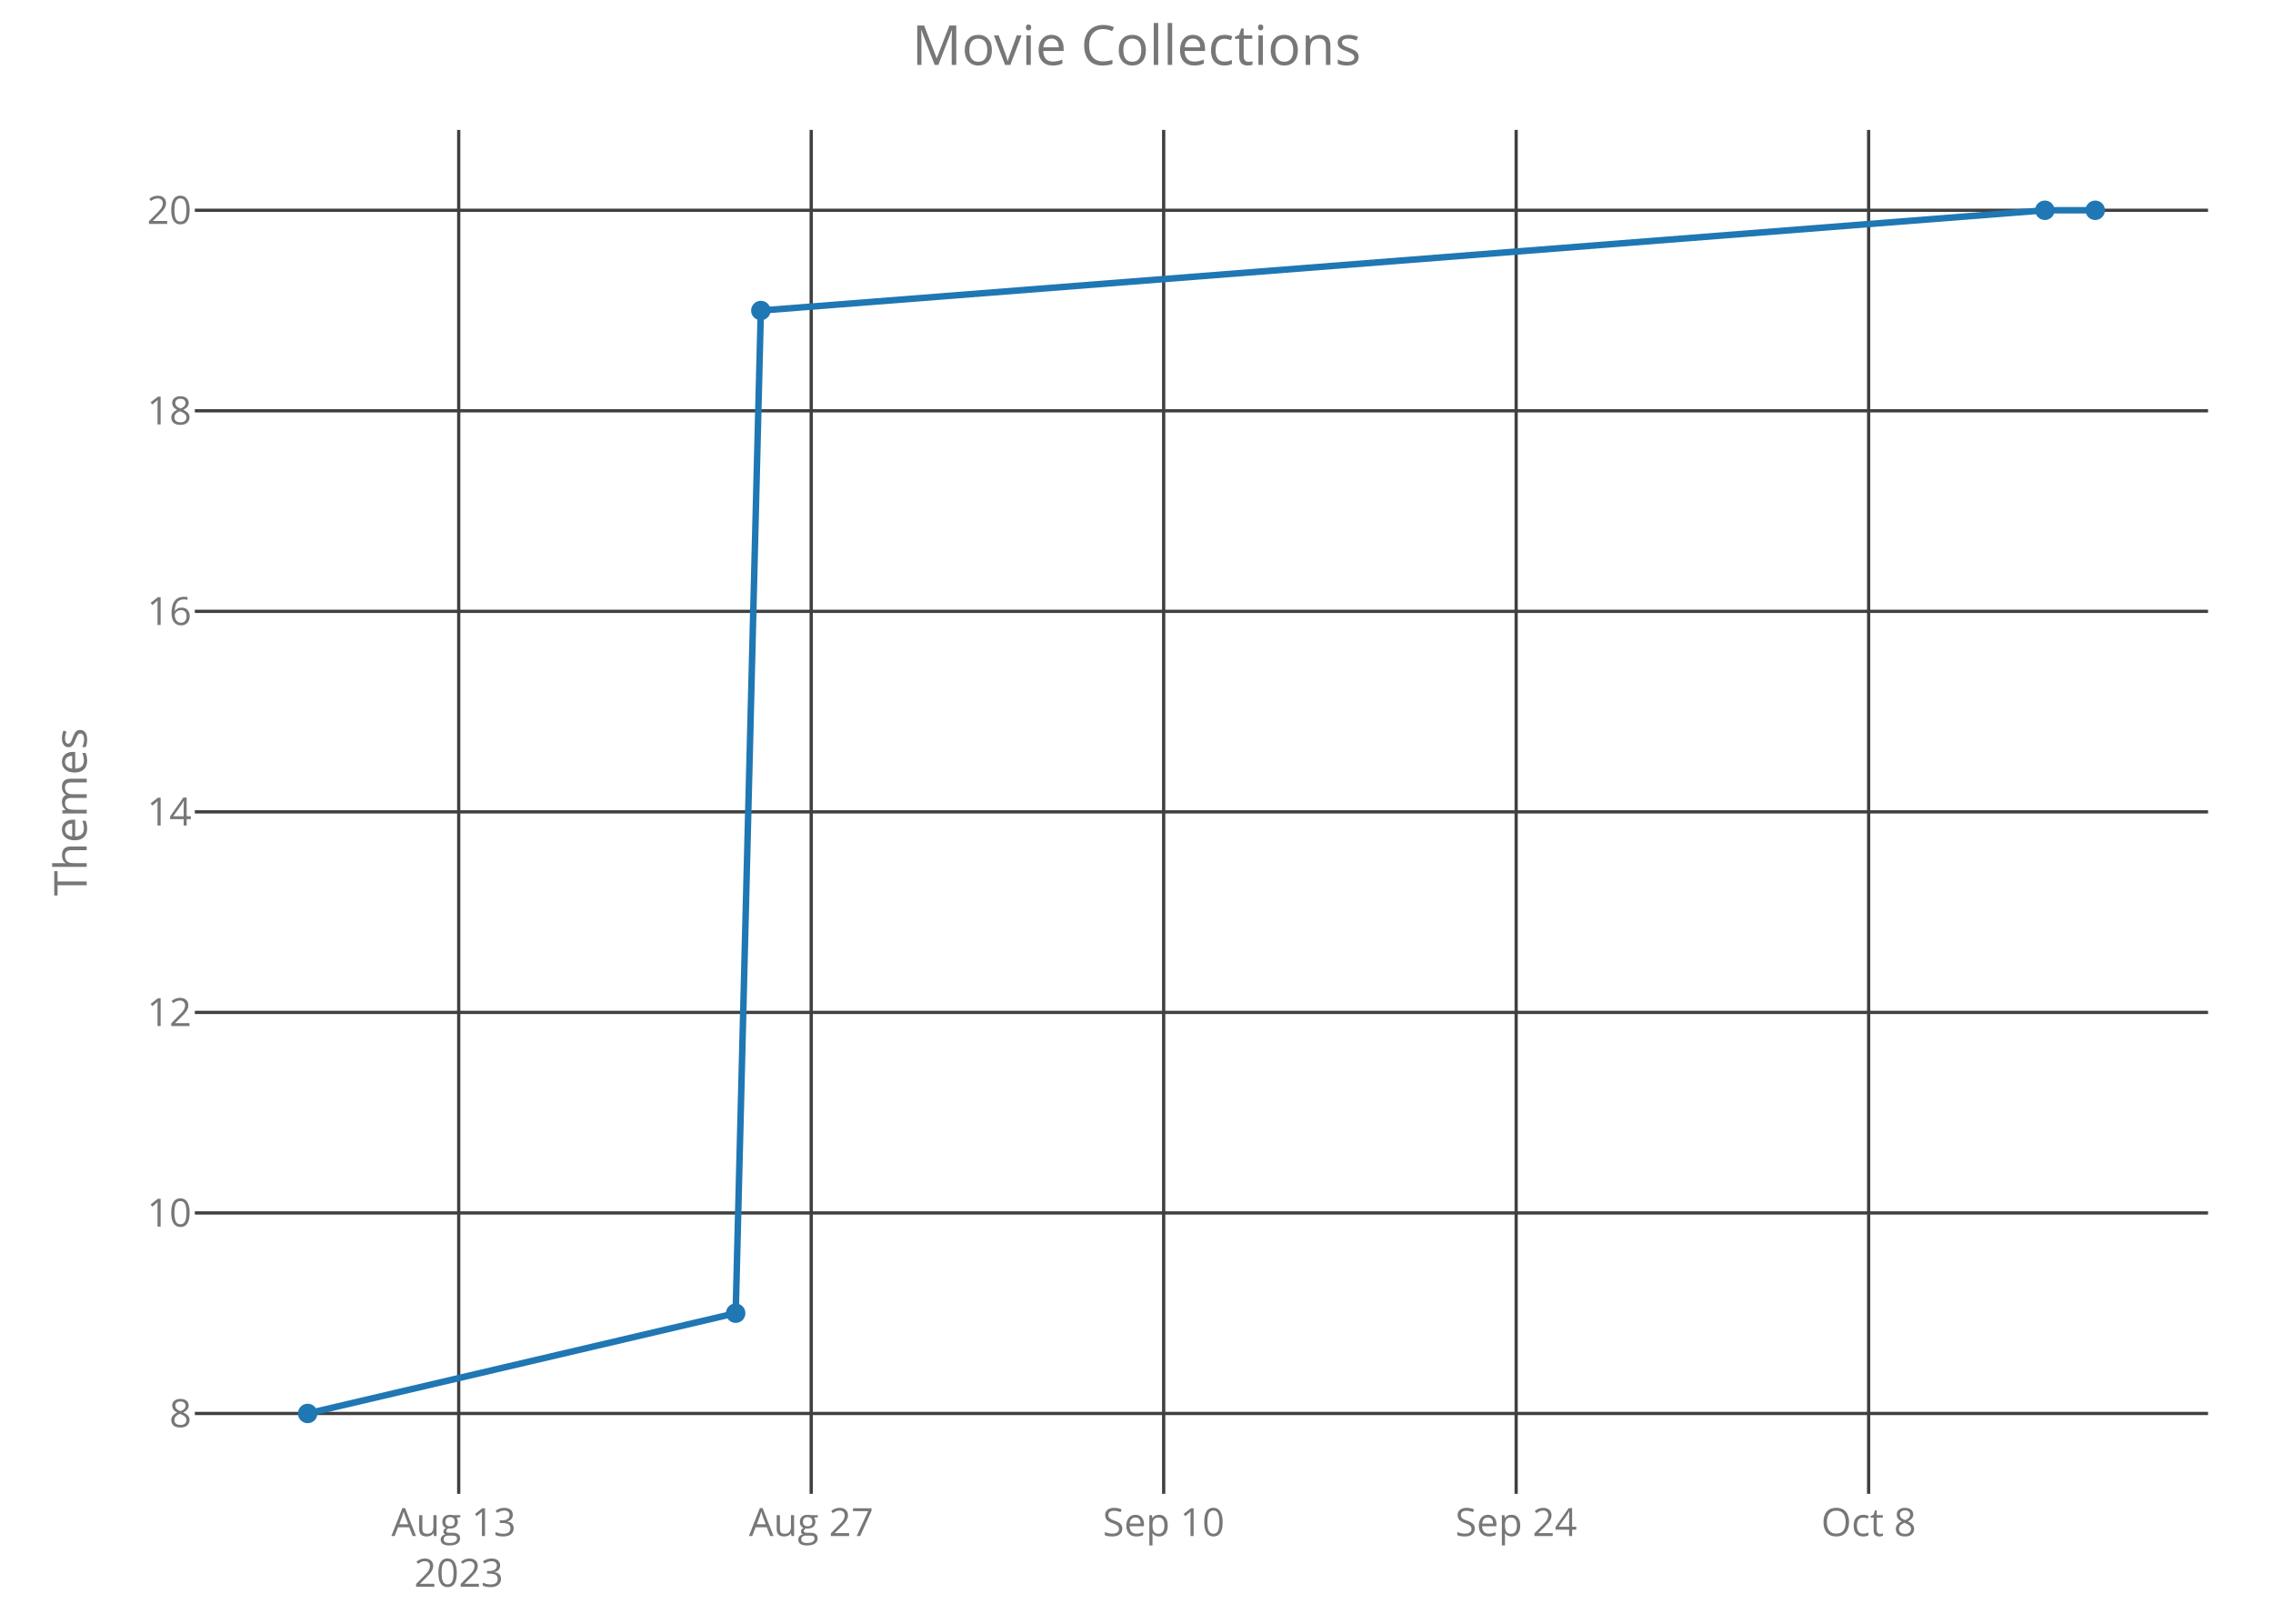
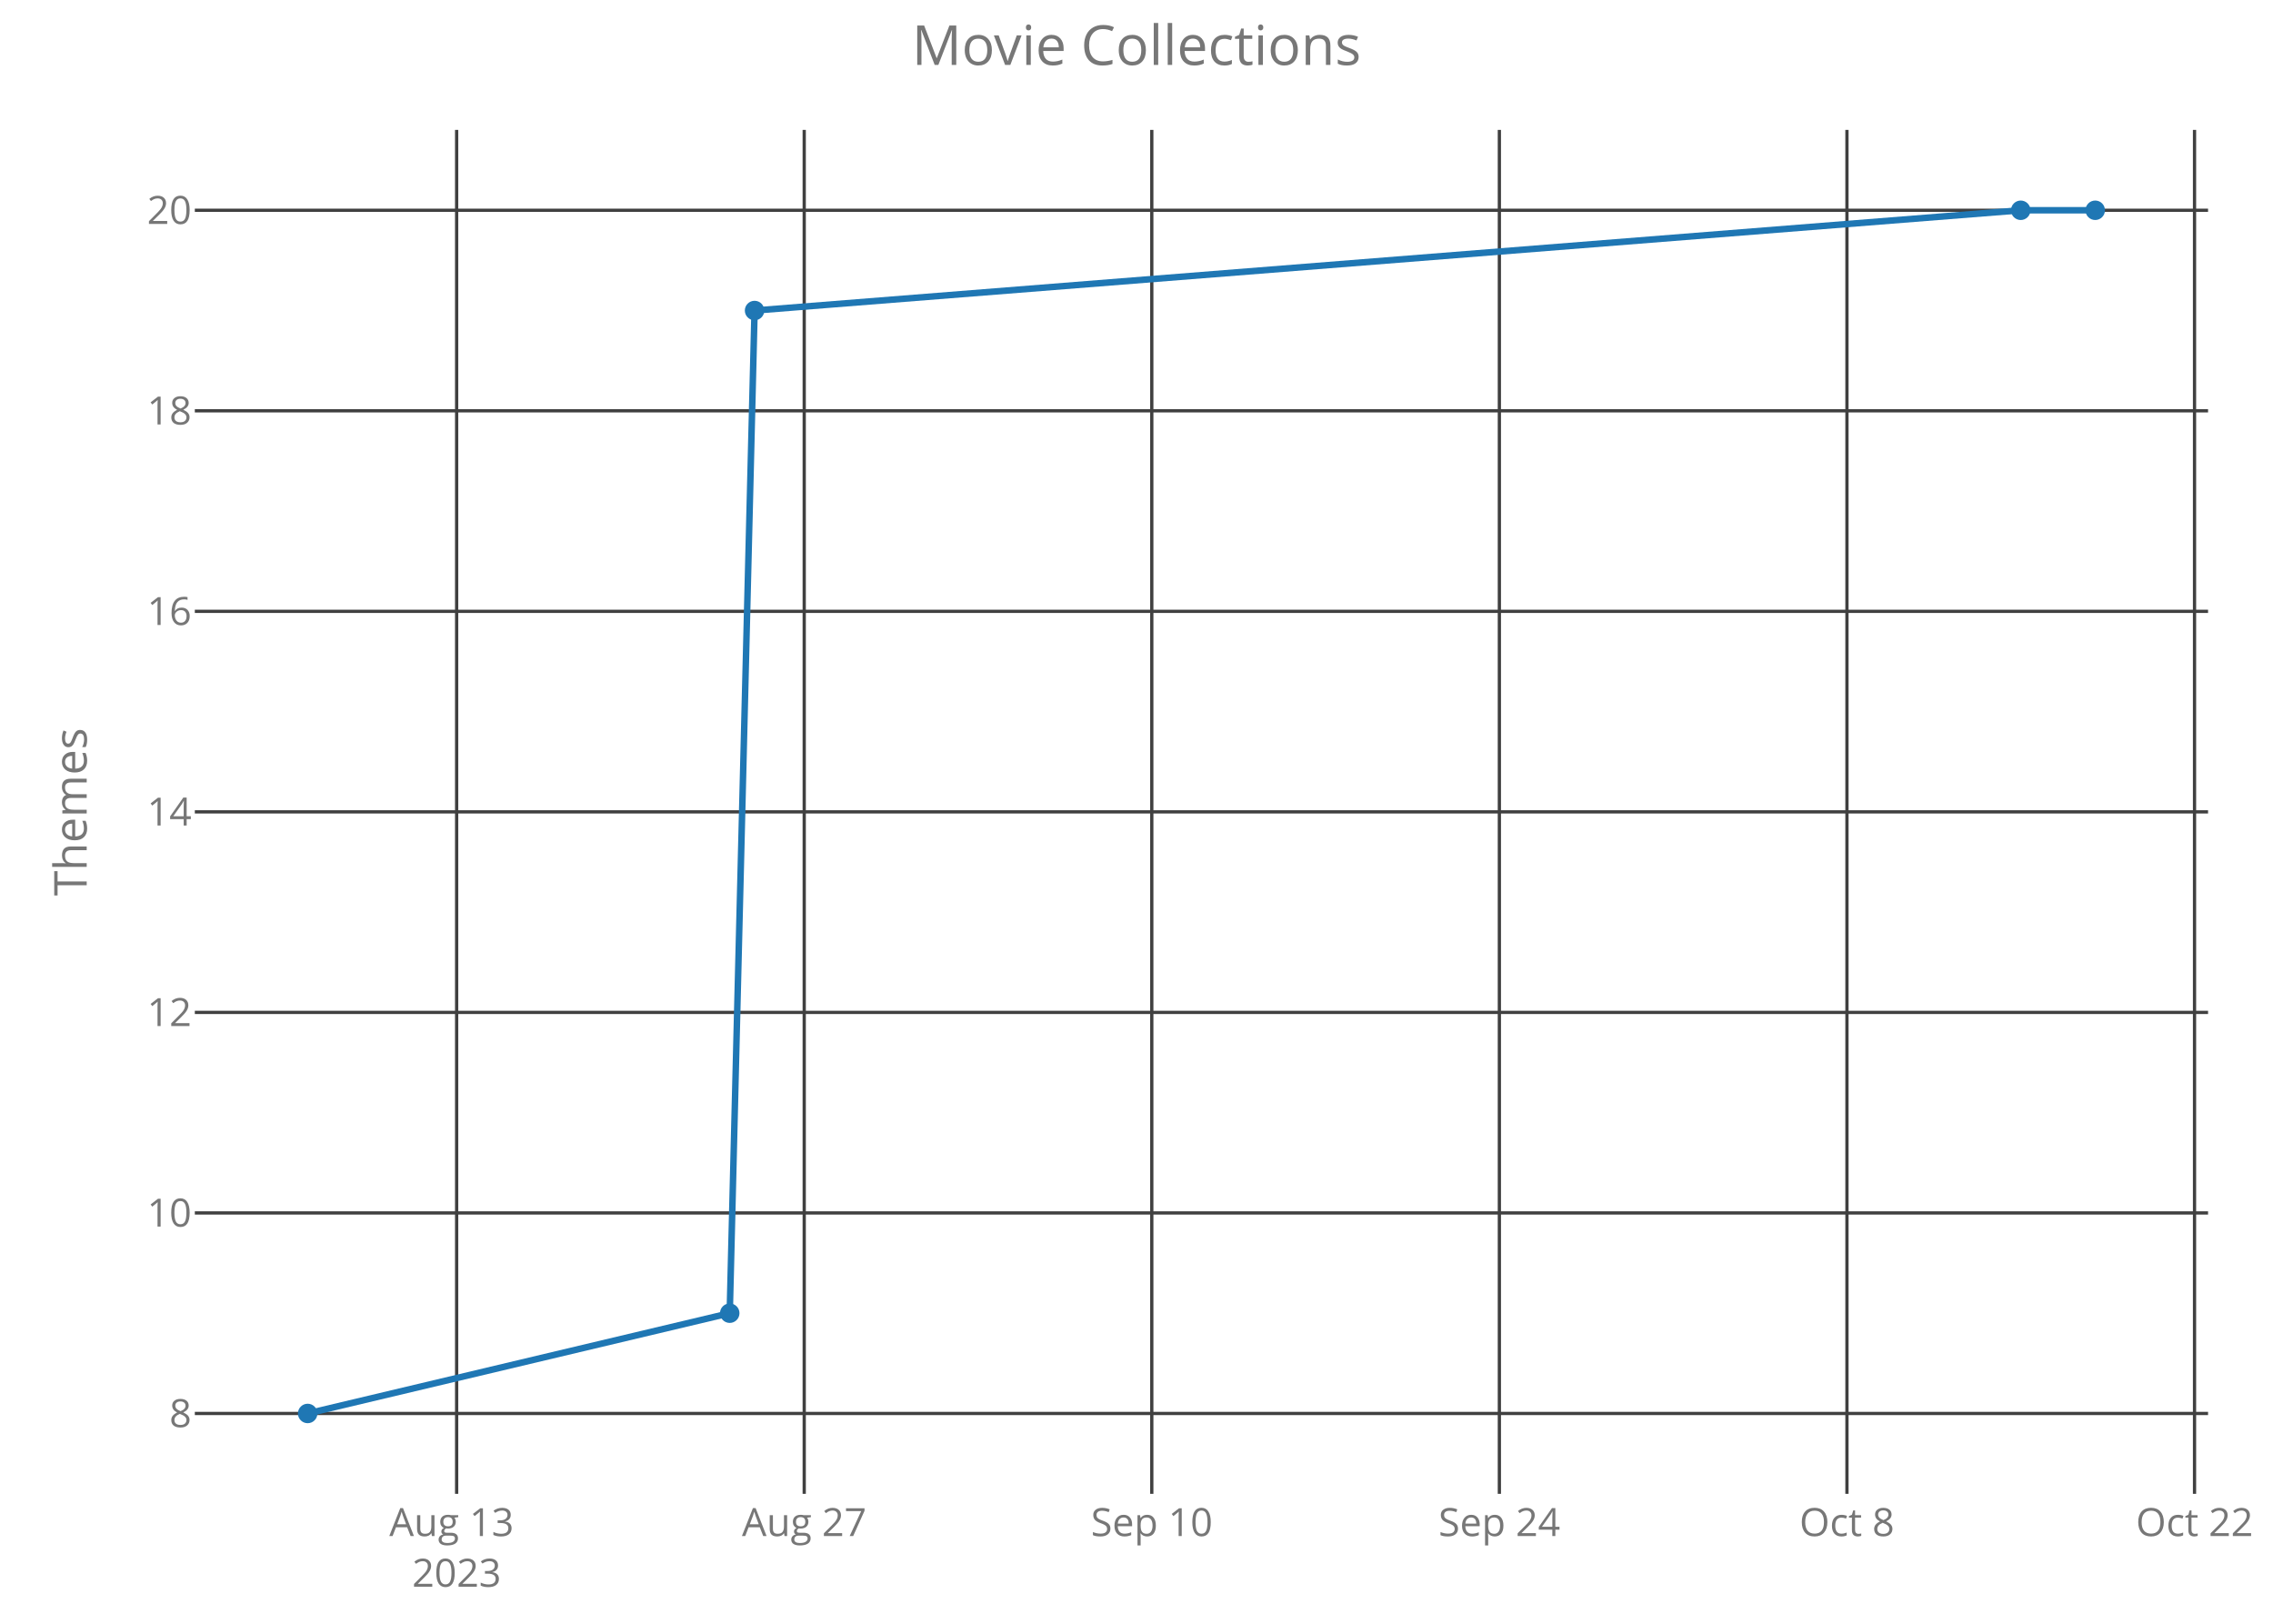
<svg xmlns="http://www.w3.org/2000/svg" class="main-svg" width="700" height="500" style="" viewBox="0 0 700 500">
  <rect x="0" y="0" width="700" height="500" style="fill: rgb(0, 0, 0); fill-opacity: 0;" />
-   <defs id="defs-443264">
+   <defs id="defs-3f3d61">
    <g class="clips">
-       <clipPath id="clip443264xyplot" class="plotclip">
+       <clipPath id="clip3f3d61xyplot" class="plotclip">
        <rect width="620" height="420" />
      </clipPath>
-       <clipPath class="axesclip" id="clip443264x">
+       <clipPath class="axesclip" id="clip3f3d61x">
        <rect x="60" y="0" width="620" height="500" />
      </clipPath>
-       <clipPath class="axesclip" id="clip443264y">
+       <clipPath class="axesclip" id="clip3f3d61y">
        <rect x="0" y="40" width="700" height="420" />
      </clipPath>
-       <clipPath class="axesclip" id="clip443264xy">
+       <clipPath class="axesclip" id="clip3f3d61xy">
        <rect x="60" y="40" width="620" height="420" />
      </clipPath>
    </g>
    <g class="gradients" />
  </defs>
  <g class="bglayer">
    <rect class="bg" x="60" y="40" width="620" height="420" style="fill: rgb(0, 0, 0); fill-opacity: 0; stroke-width: 0;" />
  </g>
  <g class="layer-below">
    <g class="imagelayer" />
    <g class="shapelayer" />
  </g>
  <g class="cartesianlayer">
    <g class="subplot xy">
      <g class="layer-subplot">
        <g class="shapelayer" />
        <g class="imagelayer" />
      </g>
      <g class="gridlayer">
        <g class="x">
-           <path class="xgrid crisp" transform="translate(141.27,0)" d="M0,40v420" style="stroke: rgb(64, 64, 64); stroke-opacity: 1; stroke-width: 1px;" />
-           <path class="xgrid crisp" transform="translate(249.82,0)" d="M0,40v420" style="stroke: rgb(64, 64, 64); stroke-opacity: 1; stroke-width: 1px;" />
-           <path class="xgrid crisp" transform="translate(358.37,0)" d="M0,40v420" style="stroke: rgb(64, 64, 64); stroke-opacity: 1; stroke-width: 1px;" />
-           <path class="xgrid crisp" transform="translate(466.92,0)" d="M0,40v420" style="stroke: rgb(64, 64, 64); stroke-opacity: 1; stroke-width: 1px;" />
-           <path class="xgrid crisp" transform="translate(575.47,0)" d="M0,40v420" style="stroke: rgb(64, 64, 64); stroke-opacity: 1; stroke-width: 1px;" />
+           <path class="xgrid crisp" transform="translate(140.63,0)" d="M0,40v420" style="stroke: rgb(64, 64, 64); stroke-opacity: 1; stroke-width: 1px;" />
+           <path class="xgrid crisp" transform="translate(247.67,0)" d="M0,40v420" style="stroke: rgb(64, 64, 64); stroke-opacity: 1; stroke-width: 1px;" />
+           <path class="xgrid crisp" transform="translate(354.71,0)" d="M0,40v420" style="stroke: rgb(64, 64, 64); stroke-opacity: 1; stroke-width: 1px;" />
+           <path class="xgrid crisp" transform="translate(461.75,0)" d="M0,40v420" style="stroke: rgb(64, 64, 64); stroke-opacity: 1; stroke-width: 1px;" />
+           <path class="xgrid crisp" transform="translate(568.79,0)" d="M0,40v420" style="stroke: rgb(64, 64, 64); stroke-opacity: 1; stroke-width: 1px;" />
+           <path class="xgrid crisp" transform="translate(675.83,0)" d="M0,40v420" style="stroke: rgb(64, 64, 64); stroke-opacity: 1; stroke-width: 1px;" />
        </g>
        <g class="y">
          <path class="ygrid crisp" transform="translate(0,435.25)" d="M60,0h620" style="stroke: rgb(64, 64, 64); stroke-opacity: 1; stroke-width: 1px;" />
          <path class="ygrid crisp" transform="translate(0,373.5)" d="M60,0h620" style="stroke: rgb(64, 64, 64); stroke-opacity: 1; stroke-width: 1px;" />
          <path class="ygrid crisp" transform="translate(0,311.75)" d="M60,0h620" style="stroke: rgb(64, 64, 64); stroke-opacity: 1; stroke-width: 1px;" />
          <path class="ygrid crisp" transform="translate(0,250)" d="M60,0h620" style="stroke: rgb(64, 64, 64); stroke-opacity: 1; stroke-width: 1px;" />
          <path class="ygrid crisp" transform="translate(0,188.25)" d="M60,0h620" style="stroke: rgb(64, 64, 64); stroke-opacity: 1; stroke-width: 1px;" />
          <path class="ygrid crisp" transform="translate(0,126.5)" d="M60,0h620" style="stroke: rgb(64, 64, 64); stroke-opacity: 1; stroke-width: 1px;" />
          <path class="ygrid crisp" transform="translate(0,64.75)" d="M60,0h620" style="stroke: rgb(64, 64, 64); stroke-opacity: 1; stroke-width: 1px;" />
        </g>
      </g>
      <g class="zerolinelayer" />
      <path class="xlines-below crisp" d="M0,0" style="fill: none;" />
      <path class="ylines-below crisp" d="M0,0" style="fill: none;" />
      <g class="overlines-below" />
      <g class="xaxislayer-below">
        <g class="xtick">
-           <text text-anchor="middle" x="0" y="473" transform="translate(141.27,0)" style="font-family: 'Open Sans'; font-size: 12px; fill: rgb(119, 119, 119); fill-opacity: 1; white-space: pre;">
+           <text text-anchor="middle" x="0" y="473" transform="translate(140.63,0)" style="font-family: 'Open Sans'; font-size: 12px; fill: rgb(119, 119, 119); fill-opacity: 1; white-space: pre;">
            <tspan class="line" dy="0em" x="0" y="473">Aug 13</tspan>
            <tspan class="line" dy="1.3em" x="0" y="473">2023</tspan>
          </text>
        </g>
        <g class="xtick">
-           <text text-anchor="middle" x="0" y="473" transform="translate(249.82,0)" style="font-family: 'Open Sans'; font-size: 12px; fill: rgb(119, 119, 119); fill-opacity: 1; white-space: pre;">Aug 27</text>
+           <text text-anchor="middle" x="0" y="473" transform="translate(247.67,0)" style="font-family: 'Open Sans'; font-size: 12px; fill: rgb(119, 119, 119); fill-opacity: 1; white-space: pre;">Aug 27</text>
        </g>
        <g class="xtick">
-           <text text-anchor="middle" x="0" y="473" transform="translate(358.37,0)" style="font-family: 'Open Sans'; font-size: 12px; fill: rgb(119, 119, 119); fill-opacity: 1; white-space: pre;">Sep 10</text>
+           <text text-anchor="middle" x="0" y="473" transform="translate(354.71,0)" style="font-family: 'Open Sans'; font-size: 12px; fill: rgb(119, 119, 119); fill-opacity: 1; white-space: pre;">Sep 10</text>
        </g>
        <g class="xtick">
-           <text text-anchor="middle" x="0" y="473" transform="translate(466.92,0)" style="font-family: 'Open Sans'; font-size: 12px; fill: rgb(119, 119, 119); fill-opacity: 1; white-space: pre;">Sep 24</text>
+           <text text-anchor="middle" x="0" y="473" transform="translate(461.75,0)" style="font-family: 'Open Sans'; font-size: 12px; fill: rgb(119, 119, 119); fill-opacity: 1; white-space: pre;">Sep 24</text>
        </g>
        <g class="xtick">
-           <text text-anchor="middle" x="0" y="473" transform="translate(575.47,0)" style="font-family: 'Open Sans'; font-size: 12px; fill: rgb(119, 119, 119); fill-opacity: 1; white-space: pre;">Oct 8</text>
+           <text text-anchor="middle" x="0" y="473" transform="translate(568.79,0)" style="font-family: 'Open Sans'; font-size: 12px; fill: rgb(119, 119, 119); fill-opacity: 1; white-space: pre;">Oct 8</text>
+         </g>
+         <g class="xtick">
+           <text text-anchor="middle" x="0" y="473" transform="translate(675.83,0)" style="font-family: 'Open Sans'; font-size: 12px; fill: rgb(119, 119, 119); fill-opacity: 1; white-space: pre;">Oct 22</text>
        </g>
      </g>
      <g class="yaxislayer-below">
        <g class="ytick">
          <text text-anchor="end" x="59" y="4.2" transform="translate(0,435.25)" style="font-family: 'Open Sans'; font-size: 12px; fill: rgb(119, 119, 119); fill-opacity: 1; white-space: pre;">8</text>
        </g>
        <g class="ytick">
          <text text-anchor="end" x="59" y="4.2" transform="translate(0,373.5)" style="font-family: 'Open Sans'; font-size: 12px; fill: rgb(119, 119, 119); fill-opacity: 1; white-space: pre;">10</text>
        </g>
        <g class="ytick">
          <text text-anchor="end" x="59" y="4.2" transform="translate(0,311.75)" style="font-family: 'Open Sans'; font-size: 12px; fill: rgb(119, 119, 119); fill-opacity: 1; white-space: pre;">12</text>
        </g>
        <g class="ytick">
          <text text-anchor="end" x="59" y="4.2" transform="translate(0,250)" style="font-family: 'Open Sans'; font-size: 12px; fill: rgb(119, 119, 119); fill-opacity: 1; white-space: pre;">14</text>
        </g>
        <g class="ytick">
          <text text-anchor="end" x="59" y="4.2" transform="translate(0,188.25)" style="font-family: 'Open Sans'; font-size: 12px; fill: rgb(119, 119, 119); fill-opacity: 1; white-space: pre;">16</text>
        </g>
        <g class="ytick">
          <text text-anchor="end" x="59" y="4.2" transform="translate(0,126.5)" style="font-family: 'Open Sans'; font-size: 12px; fill: rgb(119, 119, 119); fill-opacity: 1; white-space: pre;">18</text>
        </g>
        <g class="ytick">
          <text text-anchor="end" x="59" y="4.2" transform="translate(0,64.75)" style="font-family: 'Open Sans'; font-size: 12px; fill: rgb(119, 119, 119); fill-opacity: 1; white-space: pre;">20</text>
        </g>
      </g>
      <g class="overaxes-below" />
-       <g class="plot" transform="translate(60,40)" clip-path="url('#clip443264xyplot')">
+       <g class="plot" transform="translate(60,40)" clip-path="url('#clip3f3d61xyplot')">
        <g class="scatterlayer mlayer">
-           <g class="trace scatter traceb8b3ed" style="stroke-miterlimit: 2; opacity: 1;">
+           <g class="trace scatter trace9df531" style="stroke-miterlimit: 2; opacity: 1;">
            <g class="fills" />
            <g class="errorbars" />
            <g class="lines">
-               <path class="js-line" d="M34.75,395.25L166.56,364.37L174.31,55.62L569.74,24.75L585.25,24.75" style="vector-effect: non-scaling-stroke; fill: none; stroke: rgb(31, 119, 180); stroke-opacity: 1; stroke-width: 2px; opacity: 1;" />
+               <path class="js-line" d="M34.75,395.25L164.73,364.37L172.38,55.62L562.31,24.75L585.25,24.75" style="vector-effect: non-scaling-stroke; fill: none; stroke: rgb(31, 119, 180); stroke-opacity: 1; stroke-width: 2px; opacity: 1;" />
            </g>
            <g class="points">
              <path class="point" transform="translate(34.75,395.25)" d="M3,0A3,3 0 1,1 0,-3A3,3 0 0,1 3,0Z" style="opacity: 1; stroke-width: 0px; fill: rgb(31, 119, 180); fill-opacity: 1;" />
-               <path class="point" transform="translate(166.56,364.37)" d="M3,0A3,3 0 1,1 0,-3A3,3 0 0,1 3,0Z" style="opacity: 1; stroke-width: 0px; fill: rgb(31, 119, 180); fill-opacity: 1;" />
-               <path class="point" transform="translate(174.31,55.62)" d="M3,0A3,3 0 1,1 0,-3A3,3 0 0,1 3,0Z" style="opacity: 1; stroke-width: 0px; fill: rgb(31, 119, 180); fill-opacity: 1;" />
-               <path class="point" transform="translate(569.74,24.75)" d="M3,0A3,3 0 1,1 0,-3A3,3 0 0,1 3,0Z" style="opacity: 1; stroke-width: 0px; fill: rgb(31, 119, 180); fill-opacity: 1;" />
+               <path class="point" transform="translate(164.73,364.37)" d="M3,0A3,3 0 1,1 0,-3A3,3 0 0,1 3,0Z" style="opacity: 1; stroke-width: 0px; fill: rgb(31, 119, 180); fill-opacity: 1;" />
+               <path class="point" transform="translate(172.38,55.62)" d="M3,0A3,3 0 1,1 0,-3A3,3 0 0,1 3,0Z" style="opacity: 1; stroke-width: 0px; fill: rgb(31, 119, 180); fill-opacity: 1;" />
+               <path class="point" transform="translate(562.31,24.75)" d="M3,0A3,3 0 1,1 0,-3A3,3 0 0,1 3,0Z" style="opacity: 1; stroke-width: 0px; fill: rgb(31, 119, 180); fill-opacity: 1;" />
              <path class="point" transform="translate(585.25,24.75)" d="M3,0A3,3 0 1,1 0,-3A3,3 0 0,1 3,0Z" style="opacity: 1; stroke-width: 0px; fill: rgb(31, 119, 180); fill-opacity: 1;" />
            </g>
            <g class="text" />
          </g>
        </g>
      </g>
      <g class="overplot" />
      <path class="xlines-above" />
      <path class="ylines-above" />
      <g class="overlines-above" />
      <g class="xaxislayer-above" />
      <g class="yaxislayer-above" />
      <g class="overaxes-above" />
    </g>
  </g>
  <g class="polarlayer" />
  <g class="ternarylayer" />
  <g class="geolayer" />
  <g class="funnelarealayer" />
  <g class="pielayer" />
  <g class="treemaplayer" />
  <g class="sunburstlayer" />
  <g class="glimages" />
-   <defs id="topdefs-443264">
+   <defs id="topdefs-3f3d61">
    <g class="clips" />
  </defs>
  <g class="layer-above">
    <g class="imagelayer" />
    <g class="shapelayer" />
  </g>
  <g class="infolayer">
    <g class="g-gtitle">
      <text class="gtitle" x="350" y="20" text-anchor="middle" dy="0em" style="font-family: 'Open Sans'; font-size: 17px; fill: rgb(119, 119, 119); opacity: 1; font-weight: normal; white-space: pre;">Movie Collections</text>
    </g>
    <g class="g-xtitle" />
    <g class="g-ytitle">
      <text class="ytitle" transform="rotate(-90,26.7,250)" x="26.7" y="250" text-anchor="middle" style="font-family: 'Open Sans'; font-size: 14px; fill: rgb(119, 119, 119); opacity: 1; font-weight: normal; white-space: pre;">Themes</text>
    </g>
  </g>
</svg>
